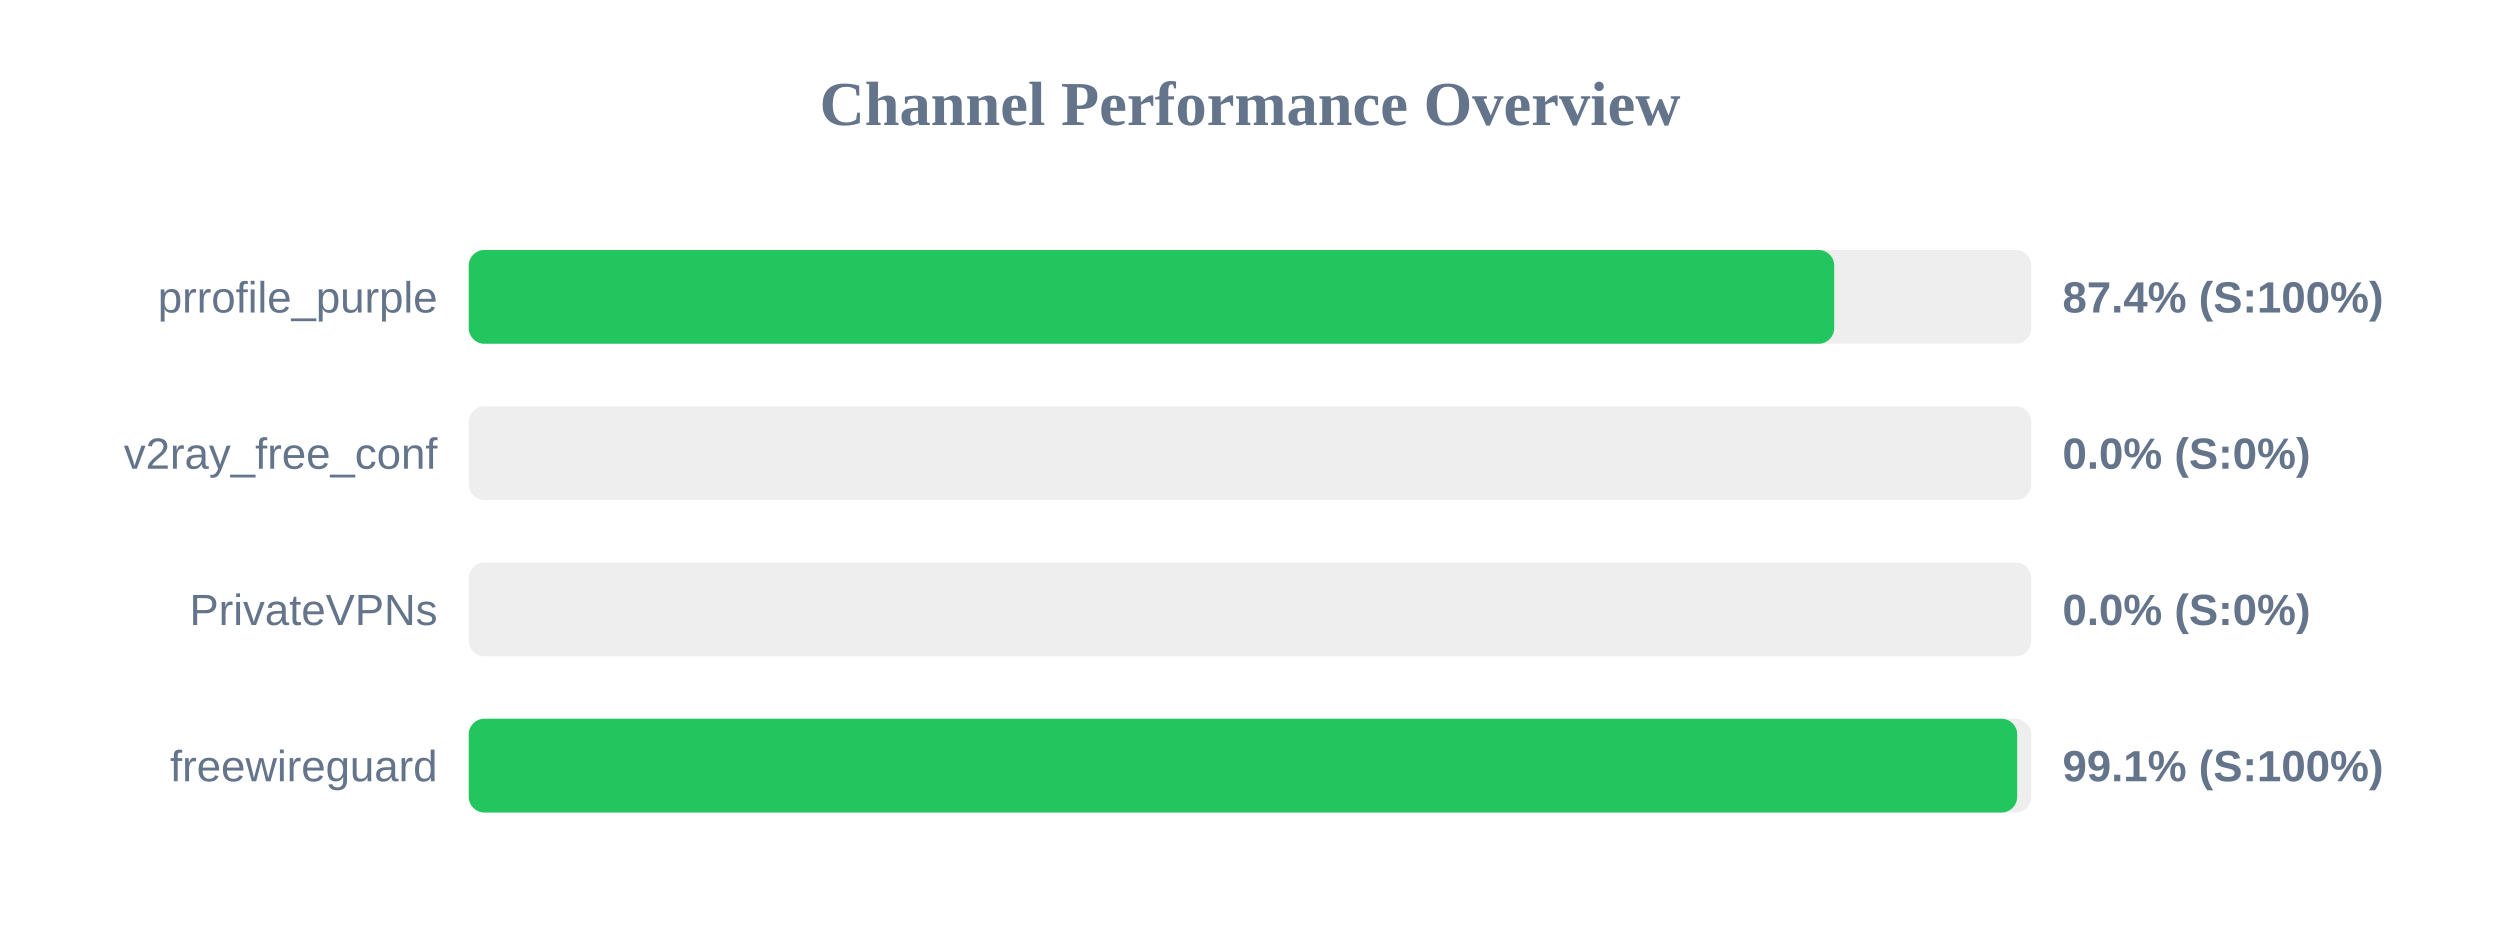
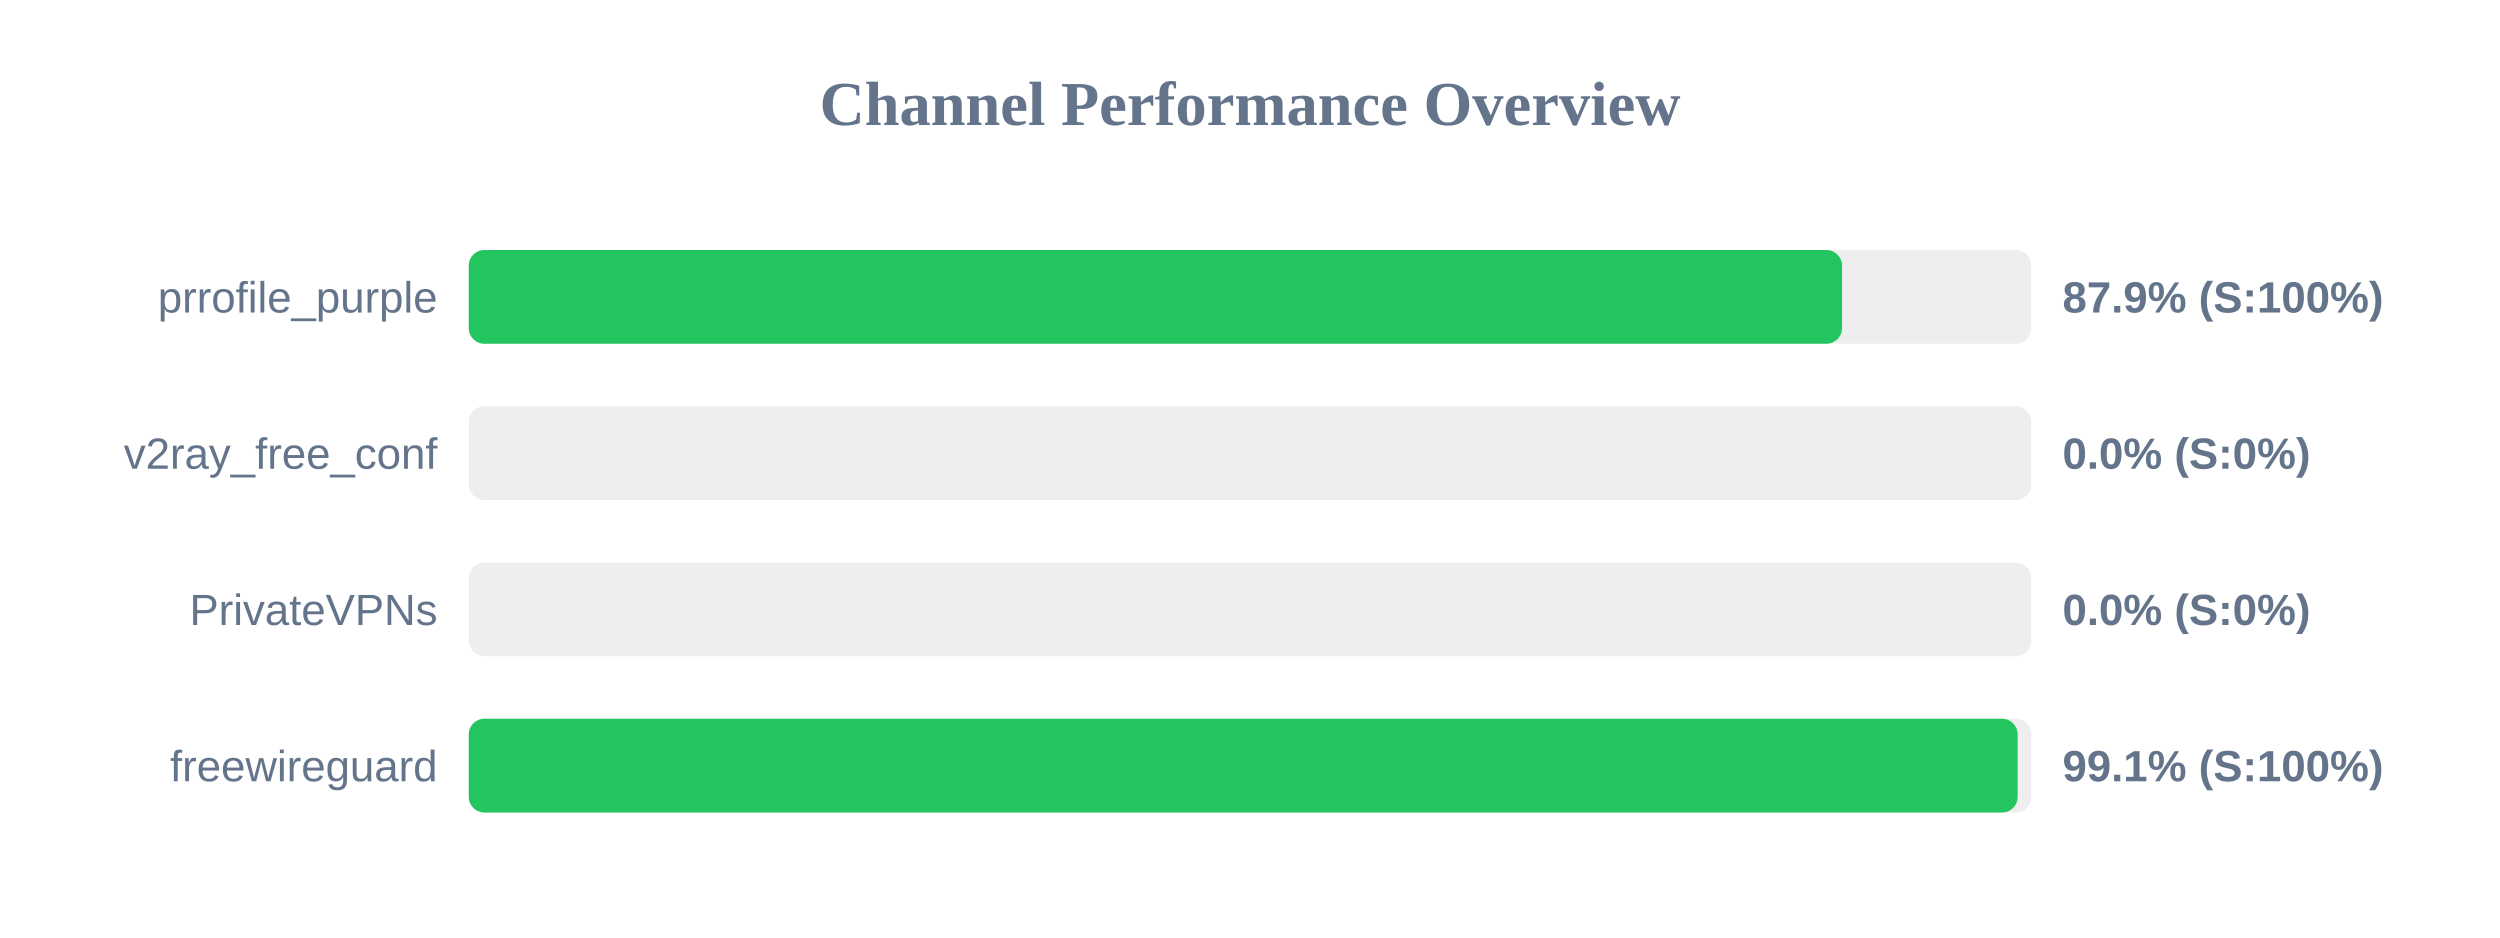
<svg xmlns="http://www.w3.org/2000/svg" width="800" height="300" version="1.1">
  <style>
        .row { font: 14px Arial; fill: #64748b; }
        .score { font: bold 14px Arial; fill: #64748b; }
    </style>
  <text x="400" y="40" text-anchor="middle" font-size="20px" font-weight="bold" fill="#64748b">Channel Performance Overview</text>
  <rect x="150" y="80" width="500" height="30" fill="#eee" rx="5" />
-   <rect x="150" y="80" width="436.95" height="30" fill="#22c55e" rx="5" />
+   <rect x="150" y="80" width="439.45" height="30" fill="#22c55e" rx="5" />
  <text x="140" y="100" text-anchor="end" class="row">prrofile_purple</text>
-   <text x="660" y="100" text-anchor="start" class="score">87.4% (S:100%)</text>
+   <text x="660" y="100" text-anchor="start" class="score">87.9% (S:100%)</text>
  <rect x="150" y="130" width="500" height="30" fill="#eee" rx="5" />
  <rect x="150" y="130" width="0.0" height="30" fill="#ef4444" rx="5" />
  <text x="140" y="150" text-anchor="end" class="row">v2ray_free_conf</text>
  <text x="660" y="150" text-anchor="start" class="score">0.0% (S:0%)</text>
  <rect x="150" y="180" width="500" height="30" fill="#eee" rx="5" />
  <rect x="150" y="180" width="0.0" height="30" fill="#ef4444" rx="5" />
  <text x="140" y="200" text-anchor="end" class="row">PrivateVPNs</text>
  <text x="660" y="200" text-anchor="start" class="score">0.0% (S:0%)</text>
  <rect x="150" y="230" width="500" height="30" fill="#eee" rx="5" />
-   <rect x="150" y="230" width="495.5" height="30" fill="#22c55e" rx="5" />
+   <rect x="150" y="230" width="495.65" height="30" fill="#22c55e" rx="5" />
  <text x="140" y="250" text-anchor="end" class="row">freewireguard</text>
  <text x="660" y="250" text-anchor="start" class="score">99.1% (S:100%)</text>
</svg>
